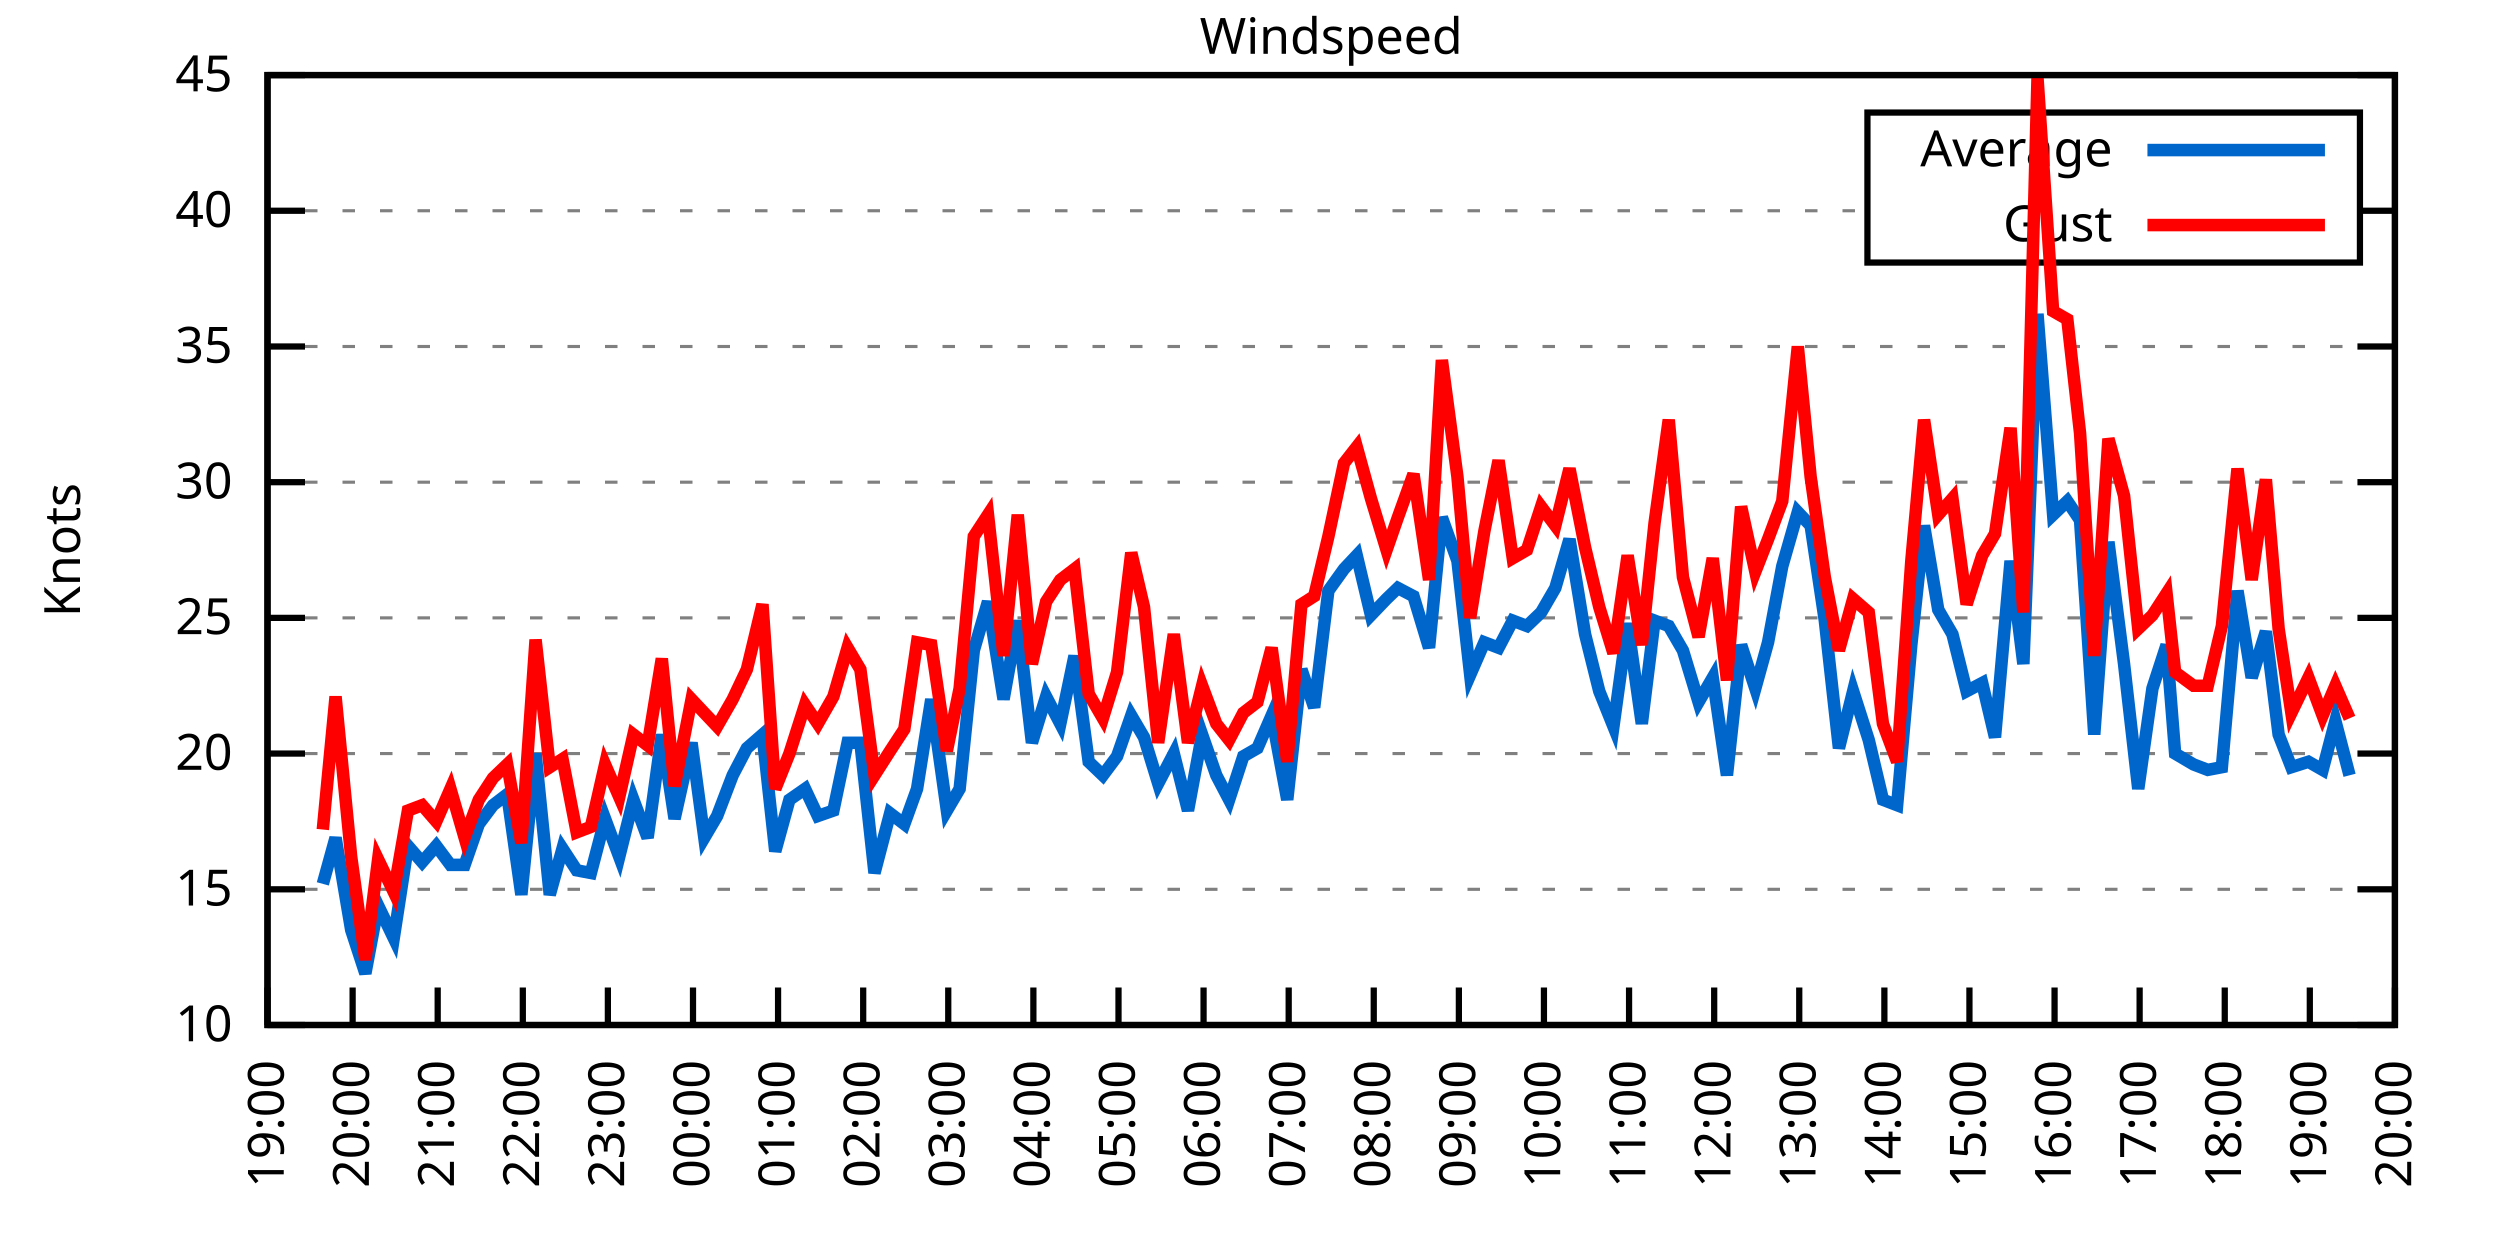
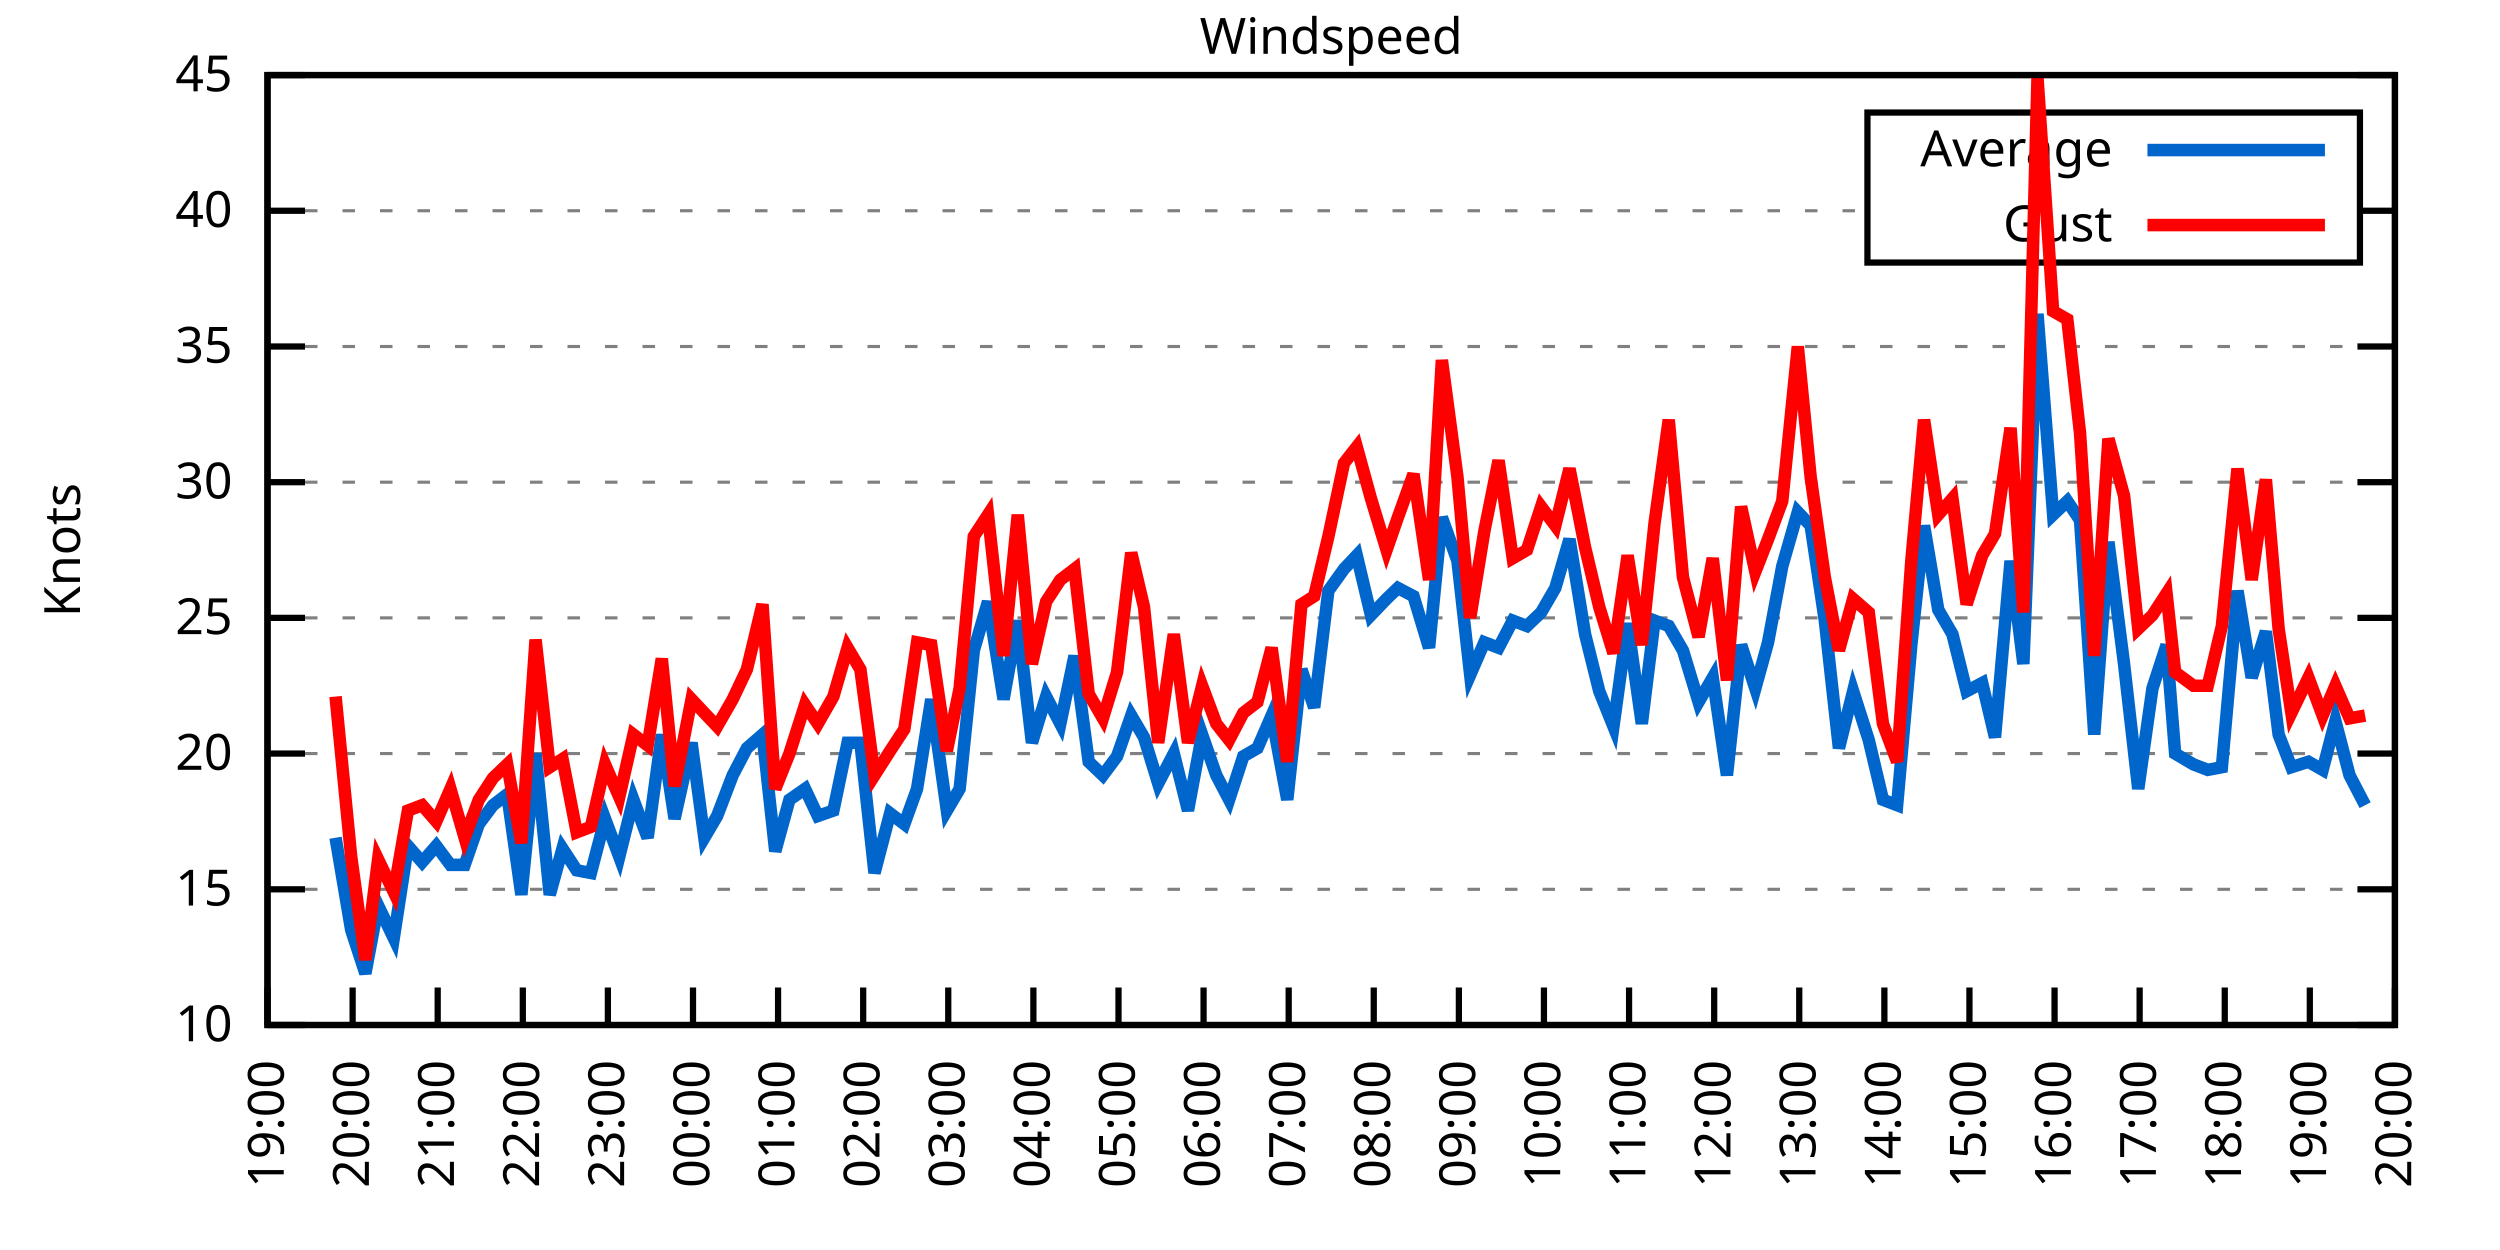
<svg xmlns="http://www.w3.org/2000/svg" xmlns:xlink="http://www.w3.org/1999/xlink" width="400" height="200" viewBox="0 0 400 200">
  <g id="gnuplot_canvas">
    <rect x="0" y="0" width="400" height="200" fill="none" />
    <defs>
      <circle id="gpDot" r="0.5" stroke-width="0.5" stroke="currentColor" />
      <path id="gpPt0" stroke-width="0.333" stroke="currentColor" d="M-1,0 h2 M0,-1 v2" />
      <path id="gpPt1" stroke-width="0.333" stroke="currentColor" d="M-1,-1 L1,1 M1,-1 L-1,1" />
      <path id="gpPt2" stroke-width="0.333" stroke="currentColor" d="M-1,0 L1,0 M0,-1 L0,1 M-1,-1 L1,1 M-1,1 L1,-1" />
      <rect id="gpPt3" stroke-width="0.333" stroke="currentColor" x="-1" y="-1" width="2" height="2" />
      <rect id="gpPt4" stroke-width="0.333" stroke="currentColor" fill="currentColor" x="-1" y="-1" width="2" height="2" />
      <circle id="gpPt5" stroke-width="0.333" stroke="currentColor" cx="0" cy="0" r="1" />
      <use xlink:href="#gpPt5" id="gpPt6" fill="currentColor" stroke="none" />
      <path id="gpPt7" stroke-width="0.333" stroke="currentColor" d="M0,-1.33 L-1.33,0.67 L1.33,0.67 z" />
      <use xlink:href="#gpPt7" id="gpPt8" fill="currentColor" stroke="none" />
      <use xlink:href="#gpPt7" id="gpPt9" stroke="currentColor" transform="rotate(180)" />
      <use xlink:href="#gpPt9" id="gpPt10" fill="currentColor" stroke="none" />
      <use xlink:href="#gpPt3" id="gpPt11" stroke="currentColor" transform="rotate(45)" />
      <use xlink:href="#gpPt11" id="gpPt12" fill="currentColor" stroke="none" />
      <path id="gpPt13" stroke-width="0.333" stroke="currentColor" d="M0,1.330 L1.265,0.411 L0.782,-1.067 L-0.782,-1.076 L-1.265,0.411 z" />
      <use xlink:href="#gpPt13" id="gpPt14" fill="currentColor" stroke="none" />
      <filter id="textbox" filterUnits="objectBoundingBox" x="0" y="0" height="1" width="1">
        <feFlood flood-color="white" flood-opacity="1" result="bgnd" />
        <feComposite in="SourceGraphic" in2="bgnd" operator="atop" />
      </filter>
      <filter id="greybox" filterUnits="objectBoundingBox" x="0" y="0" height="1" width="1">
        <feFlood flood-color="lightgrey" flood-opacity="1" result="grey" />
        <feComposite in="SourceGraphic" in2="grey" operator="atop" />
      </filter>
    </defs>
    <g fill="none" color="white" stroke="currentColor" stroke-width="1.00" stroke-linecap="butt" stroke-linejoin="miter">
</g>
    <g fill="none" color="black" stroke="currentColor" stroke-width="1.00" stroke-linecap="butt" stroke-linejoin="miter">
      <g stroke="none" shape-rendering="crispEdges">
        <polygon fill="rgb(255, 255, 255)" points="42.80,164.00 383.18,164.00 383.18,12.02 42.80,12.02 " />
      </g>
    </g>
    <g fill="none" color="black" stroke="currentColor" stroke-width="1.00" stroke-linecap="butt" stroke-linejoin="miter">
</g>
    <g fill="none" color="black" stroke="black" stroke-width="0.50" stroke-linecap="butt" stroke-linejoin="miter">
</g>
    <g fill="none" color="gray" stroke="currentColor" stroke-width="0.50" stroke-linecap="butt" stroke-linejoin="miter">
      <path stroke="gray" stroke-dasharray="2,4" class="gridline" d="M42.80,164.00 L383.19,164.00  " />
    </g>
    <g fill="none" color="gray" stroke="gray" stroke-width="1.00" stroke-linecap="butt" stroke-linejoin="miter">
</g>
    <g fill="none" color="black" stroke="currentColor" stroke-width="1.00" stroke-linecap="butt" stroke-linejoin="miter">
      <path stroke="black" d="M42.80,164.00 L48.80,164.00 M383.19,164.00 L377.19,164.00  " />
      <g transform="translate(37.20,166.60)" stroke="none" fill="black" font-family="Sans" font-size="8.00" text-anchor="end">
        <text>
          <tspan font-family="Sans"> 10</tspan>
        </text>
      </g>
    </g>
    <g fill="none" color="black" stroke="currentColor" stroke-width="1.00" stroke-linecap="butt" stroke-linejoin="miter">
</g>
    <g fill="none" color="black" stroke="black" stroke-width="0.50" stroke-linecap="butt" stroke-linejoin="miter">
</g>
    <g fill="none" color="gray" stroke="currentColor" stroke-width="0.50" stroke-linecap="butt" stroke-linejoin="miter">
      <path stroke="gray" stroke-dasharray="2,4" class="gridline" d="M42.80,142.29 L383.19,142.29  " />
    </g>
    <g fill="none" color="gray" stroke="gray" stroke-width="1.00" stroke-linecap="butt" stroke-linejoin="miter">
</g>
    <g fill="none" color="black" stroke="currentColor" stroke-width="1.00" stroke-linecap="butt" stroke-linejoin="miter">
      <path stroke="black" d="M42.80,142.29 L48.80,142.29 M383.19,142.29 L377.19,142.29  " />
      <g transform="translate(37.20,144.89)" stroke="none" fill="black" font-family="Sans" font-size="8.00" text-anchor="end">
        <text>
          <tspan font-family="Sans"> 15</tspan>
        </text>
      </g>
    </g>
    <g fill="none" color="black" stroke="currentColor" stroke-width="1.00" stroke-linecap="butt" stroke-linejoin="miter">
</g>
    <g fill="none" color="black" stroke="black" stroke-width="0.50" stroke-linecap="butt" stroke-linejoin="miter">
</g>
    <g fill="none" color="gray" stroke="currentColor" stroke-width="0.50" stroke-linecap="butt" stroke-linejoin="miter">
      <path stroke="gray" stroke-dasharray="2,4" class="gridline" d="M42.80,120.57 L383.19,120.57  " />
    </g>
    <g fill="none" color="gray" stroke="gray" stroke-width="1.00" stroke-linecap="butt" stroke-linejoin="miter">
</g>
    <g fill="none" color="black" stroke="currentColor" stroke-width="1.00" stroke-linecap="butt" stroke-linejoin="miter">
      <path stroke="black" d="M42.80,120.57 L48.80,120.57 M383.19,120.57 L377.19,120.57  " />
      <g transform="translate(37.20,123.17)" stroke="none" fill="black" font-family="Sans" font-size="8.00" text-anchor="end">
        <text>
          <tspan font-family="Sans"> 20</tspan>
        </text>
      </g>
    </g>
    <g fill="none" color="black" stroke="currentColor" stroke-width="1.00" stroke-linecap="butt" stroke-linejoin="miter">
</g>
    <g fill="none" color="black" stroke="black" stroke-width="0.50" stroke-linecap="butt" stroke-linejoin="miter">
</g>
    <g fill="none" color="gray" stroke="currentColor" stroke-width="0.50" stroke-linecap="butt" stroke-linejoin="miter">
      <path stroke="gray" stroke-dasharray="2,4" class="gridline" d="M42.80,98.86 L383.19,98.86  " />
    </g>
    <g fill="none" color="gray" stroke="gray" stroke-width="1.00" stroke-linecap="butt" stroke-linejoin="miter">
</g>
    <g fill="none" color="black" stroke="currentColor" stroke-width="1.00" stroke-linecap="butt" stroke-linejoin="miter">
      <path stroke="black" d="M42.80,98.86 L48.80,98.86 M383.19,98.86 L377.19,98.86  " />
      <g transform="translate(37.20,101.46)" stroke="none" fill="black" font-family="Sans" font-size="8.00" text-anchor="end">
        <text>
          <tspan font-family="Sans"> 25</tspan>
        </text>
      </g>
    </g>
    <g fill="none" color="black" stroke="currentColor" stroke-width="1.00" stroke-linecap="butt" stroke-linejoin="miter">
</g>
    <g fill="none" color="black" stroke="black" stroke-width="0.50" stroke-linecap="butt" stroke-linejoin="miter">
</g>
    <g fill="none" color="gray" stroke="currentColor" stroke-width="0.50" stroke-linecap="butt" stroke-linejoin="miter">
      <path stroke="gray" stroke-dasharray="2,4" class="gridline" d="M42.80,77.15 L383.19,77.15  " />
    </g>
    <g fill="none" color="gray" stroke="gray" stroke-width="1.00" stroke-linecap="butt" stroke-linejoin="miter">
</g>
    <g fill="none" color="black" stroke="currentColor" stroke-width="1.00" stroke-linecap="butt" stroke-linejoin="miter">
      <path stroke="black" d="M42.80,77.15 L48.80,77.15 M383.19,77.15 L377.19,77.15  " />
      <g transform="translate(37.20,79.75)" stroke="none" fill="black" font-family="Sans" font-size="8.00" text-anchor="end">
        <text>
          <tspan font-family="Sans"> 30</tspan>
        </text>
      </g>
    </g>
    <g fill="none" color="black" stroke="currentColor" stroke-width="1.00" stroke-linecap="butt" stroke-linejoin="miter">
</g>
    <g fill="none" color="black" stroke="black" stroke-width="0.50" stroke-linecap="butt" stroke-linejoin="miter">
</g>
    <g fill="none" color="gray" stroke="currentColor" stroke-width="0.50" stroke-linecap="butt" stroke-linejoin="miter">
      <path stroke="gray" stroke-dasharray="2,4" class="gridline" d="M42.80,55.44 L383.19,55.44  " />
    </g>
    <g fill="none" color="gray" stroke="gray" stroke-width="1.00" stroke-linecap="butt" stroke-linejoin="miter">
</g>
    <g fill="none" color="black" stroke="currentColor" stroke-width="1.00" stroke-linecap="butt" stroke-linejoin="miter">
      <path stroke="black" d="M42.80,55.44 L48.80,55.44 M383.19,55.44 L377.19,55.44  " />
      <g transform="translate(37.20,58.04)" stroke="none" fill="black" font-family="Sans" font-size="8.00" text-anchor="end">
        <text>
          <tspan font-family="Sans"> 35</tspan>
        </text>
      </g>
    </g>
    <g fill="none" color="black" stroke="currentColor" stroke-width="1.00" stroke-linecap="butt" stroke-linejoin="miter">
</g>
    <g fill="none" color="black" stroke="black" stroke-width="0.50" stroke-linecap="butt" stroke-linejoin="miter">
</g>
    <g fill="none" color="gray" stroke="currentColor" stroke-width="0.50" stroke-linecap="butt" stroke-linejoin="miter">
      <path stroke="gray" stroke-dasharray="2,4" class="gridline" d="M42.80,33.72 L298.79,33.72 M377.59,33.72 L383.19,33.72  " />
    </g>
    <g fill="none" color="gray" stroke="gray" stroke-width="1.00" stroke-linecap="butt" stroke-linejoin="miter">
</g>
    <g fill="none" color="black" stroke="currentColor" stroke-width="1.00" stroke-linecap="butt" stroke-linejoin="miter">
      <path stroke="black" d="M42.80,33.72 L48.80,33.72 M383.19,33.72 L377.19,33.72  " />
      <g transform="translate(37.20,36.32)" stroke="none" fill="black" font-family="Sans" font-size="8.00" text-anchor="end">
        <text>
          <tspan font-family="Sans"> 40</tspan>
        </text>
      </g>
    </g>
    <g fill="none" color="black" stroke="currentColor" stroke-width="1.00" stroke-linecap="butt" stroke-linejoin="miter">
</g>
    <g fill="none" color="black" stroke="black" stroke-width="0.50" stroke-linecap="butt" stroke-linejoin="miter">
</g>
    <g fill="none" color="gray" stroke="currentColor" stroke-width="0.50" stroke-linecap="butt" stroke-linejoin="miter">
      <path stroke="gray" stroke-dasharray="2,4" class="gridline" d="M42.80,12.01 L383.19,12.01  " />
    </g>
    <g fill="none" color="gray" stroke="gray" stroke-width="1.00" stroke-linecap="butt" stroke-linejoin="miter">
</g>
    <g fill="none" color="black" stroke="currentColor" stroke-width="1.00" stroke-linecap="butt" stroke-linejoin="miter">
      <path stroke="black" d="M42.80,12.01 L48.80,12.01 M383.19,12.01 L377.19,12.01  " />
      <g transform="translate(37.20,14.61)" stroke="none" fill="black" font-family="Sans" font-size="8.00" text-anchor="end">
        <text>
          <tspan font-family="Sans"> 45</tspan>
        </text>
      </g>
    </g>
    <g fill="none" color="black" stroke="currentColor" stroke-width="1.00" stroke-linecap="butt" stroke-linejoin="miter">
      <path stroke="black" d="M42.80,164.00 L42.80,158.00  " />
      <g transform="translate(45.40,169.60) rotate(270.00)" stroke="none" fill="black" font-family="Sans" font-size="8.00" text-anchor="end">
        <text>
          <tspan font-family="Sans">19:00</tspan>
        </text>
      </g>
    </g>
    <g fill="none" color="black" stroke="currentColor" stroke-width="1.00" stroke-linecap="butt" stroke-linejoin="miter">
      <path stroke="black" d="M56.42,164.00 L56.42,158.00  " />
      <g transform="translate(59.02,169.60) rotate(270.00)" stroke="none" fill="black" font-family="Sans" font-size="8.00" text-anchor="end">
        <text>
          <tspan font-family="Sans">20:00</tspan>
        </text>
      </g>
    </g>
    <g fill="none" color="black" stroke="currentColor" stroke-width="1.00" stroke-linecap="butt" stroke-linejoin="miter">
      <path stroke="black" d="M70.03,164.00 L70.03,158.00  " />
      <g transform="translate(72.63,169.60) rotate(270.00)" stroke="none" fill="black" font-family="Sans" font-size="8.00" text-anchor="end">
        <text>
          <tspan font-family="Sans">21:00</tspan>
        </text>
      </g>
    </g>
    <g fill="none" color="black" stroke="currentColor" stroke-width="1.00" stroke-linecap="butt" stroke-linejoin="miter">
      <path stroke="black" d="M83.65,164.00 L83.65,158.00  " />
      <g transform="translate(86.25,169.60) rotate(270.00)" stroke="none" fill="black" font-family="Sans" font-size="8.00" text-anchor="end">
        <text>
          <tspan font-family="Sans">22:00</tspan>
        </text>
      </g>
    </g>
    <g fill="none" color="black" stroke="currentColor" stroke-width="1.00" stroke-linecap="butt" stroke-linejoin="miter">
      <path stroke="black" d="M97.26,164.00 L97.26,158.00  " />
      <g transform="translate(99.86,169.60) rotate(270.00)" stroke="none" fill="black" font-family="Sans" font-size="8.00" text-anchor="end">
        <text>
          <tspan font-family="Sans">23:00</tspan>
        </text>
      </g>
    </g>
    <g fill="none" color="black" stroke="currentColor" stroke-width="1.00" stroke-linecap="butt" stroke-linejoin="miter">
      <path stroke="black" d="M110.88,164.00 L110.88,158.00  " />
      <g transform="translate(113.48,169.60) rotate(270.00)" stroke="none" fill="black" font-family="Sans" font-size="8.00" text-anchor="end">
        <text>
          <tspan font-family="Sans">00:00</tspan>
        </text>
      </g>
    </g>
    <g fill="none" color="black" stroke="currentColor" stroke-width="1.00" stroke-linecap="butt" stroke-linejoin="miter">
      <path stroke="black" d="M124.49,164.00 L124.49,158.00  " />
      <g transform="translate(127.09,169.60) rotate(270.00)" stroke="none" fill="black" font-family="Sans" font-size="8.00" text-anchor="end">
        <text>
          <tspan font-family="Sans">01:00</tspan>
        </text>
      </g>
    </g>
    <g fill="none" color="black" stroke="currentColor" stroke-width="1.00" stroke-linecap="butt" stroke-linejoin="miter">
      <path stroke="black" d="M138.11,164.00 L138.11,158.00  " />
      <g transform="translate(140.71,169.60) rotate(270.00)" stroke="none" fill="black" font-family="Sans" font-size="8.00" text-anchor="end">
        <text>
          <tspan font-family="Sans">02:00</tspan>
        </text>
      </g>
    </g>
    <g fill="none" color="black" stroke="currentColor" stroke-width="1.00" stroke-linecap="butt" stroke-linejoin="miter">
      <path stroke="black" d="M151.72,164.00 L151.72,158.00  " />
      <g transform="translate(154.32,169.60) rotate(270.00)" stroke="none" fill="black" font-family="Sans" font-size="8.00" text-anchor="end">
        <text>
          <tspan font-family="Sans">03:00</tspan>
        </text>
      </g>
    </g>
    <g fill="none" color="black" stroke="currentColor" stroke-width="1.00" stroke-linecap="butt" stroke-linejoin="miter">
      <path stroke="black" d="M165.34,164.00 L165.34,158.00  " />
      <g transform="translate(167.94,169.60) rotate(270.00)" stroke="none" fill="black" font-family="Sans" font-size="8.00" text-anchor="end">
        <text>
          <tspan font-family="Sans">04:00</tspan>
        </text>
      </g>
    </g>
    <g fill="none" color="black" stroke="currentColor" stroke-width="1.00" stroke-linecap="butt" stroke-linejoin="miter">
      <path stroke="black" d="M178.96,164.00 L178.96,158.00  " />
      <g transform="translate(181.56,169.60) rotate(270.00)" stroke="none" fill="black" font-family="Sans" font-size="8.00" text-anchor="end">
        <text>
          <tspan font-family="Sans">05:00</tspan>
        </text>
      </g>
    </g>
    <g fill="none" color="black" stroke="currentColor" stroke-width="1.00" stroke-linecap="butt" stroke-linejoin="miter">
      <path stroke="black" d="M192.57,164.00 L192.57,158.00  " />
      <g transform="translate(195.17,169.60) rotate(270.00)" stroke="none" fill="black" font-family="Sans" font-size="8.00" text-anchor="end">
        <text>
          <tspan font-family="Sans">06:00</tspan>
        </text>
      </g>
    </g>
    <g fill="none" color="black" stroke="currentColor" stroke-width="1.00" stroke-linecap="butt" stroke-linejoin="miter">
      <path stroke="black" d="M206.19,164.00 L206.19,158.00  " />
      <g transform="translate(208.79,169.60) rotate(270.00)" stroke="none" fill="black" font-family="Sans" font-size="8.00" text-anchor="end">
        <text>
          <tspan font-family="Sans">07:00</tspan>
        </text>
      </g>
    </g>
    <g fill="none" color="black" stroke="currentColor" stroke-width="1.00" stroke-linecap="butt" stroke-linejoin="miter">
      <path stroke="black" d="M219.80,164.00 L219.80,158.00  " />
      <g transform="translate(222.40,169.60) rotate(270.00)" stroke="none" fill="black" font-family="Sans" font-size="8.00" text-anchor="end">
        <text>
          <tspan font-family="Sans">08:00</tspan>
        </text>
      </g>
    </g>
    <g fill="none" color="black" stroke="currentColor" stroke-width="1.00" stroke-linecap="butt" stroke-linejoin="miter">
      <path stroke="black" d="M233.42,164.00 L233.42,158.00  " />
      <g transform="translate(236.02,169.60) rotate(270.00)" stroke="none" fill="black" font-family="Sans" font-size="8.00" text-anchor="end">
        <text>
          <tspan font-family="Sans">09:00</tspan>
        </text>
      </g>
    </g>
    <g fill="none" color="black" stroke="currentColor" stroke-width="1.00" stroke-linecap="butt" stroke-linejoin="miter">
      <path stroke="black" d="M247.03,164.00 L247.03,158.00  " />
      <g transform="translate(249.63,169.60) rotate(270.00)" stroke="none" fill="black" font-family="Sans" font-size="8.00" text-anchor="end">
        <text>
          <tspan font-family="Sans">10:00</tspan>
        </text>
      </g>
    </g>
    <g fill="none" color="black" stroke="currentColor" stroke-width="1.00" stroke-linecap="butt" stroke-linejoin="miter">
      <path stroke="black" d="M260.65,164.00 L260.65,158.00  " />
      <g transform="translate(263.25,169.60) rotate(270.00)" stroke="none" fill="black" font-family="Sans" font-size="8.00" text-anchor="end">
        <text>
          <tspan font-family="Sans">11:00</tspan>
        </text>
      </g>
    </g>
    <g fill="none" color="black" stroke="currentColor" stroke-width="1.00" stroke-linecap="butt" stroke-linejoin="miter">
      <path stroke="black" d="M274.27,164.00 L274.27,158.00  " />
      <g transform="translate(276.87,169.60) rotate(270.00)" stroke="none" fill="black" font-family="Sans" font-size="8.00" text-anchor="end">
        <text>
          <tspan font-family="Sans">12:00</tspan>
        </text>
      </g>
    </g>
    <g fill="none" color="black" stroke="currentColor" stroke-width="1.00" stroke-linecap="butt" stroke-linejoin="miter">
      <path stroke="black" d="M287.88,164.00 L287.88,158.00  " />
      <g transform="translate(290.48,169.60) rotate(270.00)" stroke="none" fill="black" font-family="Sans" font-size="8.00" text-anchor="end">
        <text>
          <tspan font-family="Sans">13:00</tspan>
        </text>
      </g>
    </g>
    <g fill="none" color="black" stroke="currentColor" stroke-width="1.00" stroke-linecap="butt" stroke-linejoin="miter">
      <path stroke="black" d="M301.50,164.00 L301.50,158.00  " />
      <g transform="translate(304.10,169.60) rotate(270.00)" stroke="none" fill="black" font-family="Sans" font-size="8.00" text-anchor="end">
        <text>
          <tspan font-family="Sans">14:00</tspan>
        </text>
      </g>
    </g>
    <g fill="none" color="black" stroke="currentColor" stroke-width="1.00" stroke-linecap="butt" stroke-linejoin="miter">
      <path stroke="black" d="M315.11,164.00 L315.11,158.00  " />
      <g transform="translate(317.71,169.60) rotate(270.00)" stroke="none" fill="black" font-family="Sans" font-size="8.00" text-anchor="end">
        <text>
          <tspan font-family="Sans">15:00</tspan>
        </text>
      </g>
    </g>
    <g fill="none" color="black" stroke="currentColor" stroke-width="1.00" stroke-linecap="butt" stroke-linejoin="miter">
      <path stroke="black" d="M328.73,164.00 L328.73,158.00  " />
      <g transform="translate(331.33,169.60) rotate(270.00)" stroke="none" fill="black" font-family="Sans" font-size="8.00" text-anchor="end">
        <text>
          <tspan font-family="Sans">16:00</tspan>
        </text>
      </g>
    </g>
    <g fill="none" color="black" stroke="currentColor" stroke-width="1.00" stroke-linecap="butt" stroke-linejoin="miter">
      <path stroke="black" d="M342.34,164.00 L342.34,158.00  " />
      <g transform="translate(344.94,169.60) rotate(270.00)" stroke="none" fill="black" font-family="Sans" font-size="8.00" text-anchor="end">
        <text>
          <tspan font-family="Sans">17:00</tspan>
        </text>
      </g>
    </g>
    <g fill="none" color="black" stroke="currentColor" stroke-width="1.00" stroke-linecap="butt" stroke-linejoin="miter">
      <path stroke="black" d="M355.96,164.00 L355.96,158.00  " />
      <g transform="translate(358.56,169.60) rotate(270.00)" stroke="none" fill="black" font-family="Sans" font-size="8.00" text-anchor="end">
        <text>
          <tspan font-family="Sans">18:00</tspan>
        </text>
      </g>
    </g>
    <g fill="none" color="black" stroke="currentColor" stroke-width="1.00" stroke-linecap="butt" stroke-linejoin="miter">
      <path stroke="black" d="M369.57,164.00 L369.57,158.00  " />
      <g transform="translate(372.17,169.60) rotate(270.00)" stroke="none" fill="black" font-family="Sans" font-size="8.00" text-anchor="end">
        <text>
          <tspan font-family="Sans">19:00</tspan>
        </text>
      </g>
    </g>
    <g fill="none" color="black" stroke="currentColor" stroke-width="1.00" stroke-linecap="butt" stroke-linejoin="miter">
      <path stroke="black" d="M383.19,164.00 L383.19,158.00  " />
      <g transform="translate(385.79,169.60) rotate(270.00)" stroke="none" fill="black" font-family="Sans" font-size="8.00" text-anchor="end">
        <text>
          <tspan font-family="Sans">20:00</tspan>
        </text>
      </g>
    </g>
    <g fill="none" color="black" stroke="currentColor" stroke-width="1.00" stroke-linecap="butt" stroke-linejoin="miter">
</g>
    <g fill="none" color="black" stroke="currentColor" stroke-width="1.00" stroke-linecap="butt" stroke-linejoin="miter">
      <path stroke="black" d="M42.80,12.01 L42.80,164.00 L383.19,164.00 L383.19,12.01 L42.80,12.01 Z  " />
    </g>
    <g fill="none" color="black" stroke="currentColor" stroke-width="1.00" stroke-linecap="butt" stroke-linejoin="miter">
</g>
    <g fill="none" color="black" stroke="currentColor" stroke-width="1.00" stroke-linecap="butt" stroke-linejoin="miter">
      <path stroke="black" d="M298.79,42.01 L298.79,18.01 L377.59,18.01 L377.59,42.01 L298.79,42.01 Z  " />
    </g>
    <g id="Windspeed_plot_1">
      <g fill="none" color="white" stroke="black" stroke-width="2.00" stroke-linecap="butt" stroke-linejoin="miter">
</g>
      <g fill="none" color="black" stroke="currentColor" stroke-width="2.00" stroke-linecap="butt" stroke-linejoin="miter">
        <g transform="translate(337.99,26.61)" stroke="none" fill="black" font-family="Sans" font-size="8.00" text-anchor="end">
          <text>
            <tspan font-family="Sans">Average</tspan>
          </text>
        </g>
      </g>
      <g fill="none" color="black" stroke="currentColor" stroke-width="2.00" stroke-linecap="butt" stroke-linejoin="miter">
-         <path stroke="rgb(  0, 102, 204)" d="M343.59,24.01 L371.99,24.01 M51.65,141.42 L53.69,134.04 L56.19,148.80 L58.46,155.75 L60.50,144.89 L63.00,150.10   L65.27,135.34 L67.54,137.94 L69.80,135.34 L72.07,138.38 L74.34,138.38 L76.61,131.86 L78.88,128.83 L81.15,127.09   L83.42,143.16 L85.69,120.57 L87.96,143.16 L90.00,135.77 L92.27,139.25 L94.54,139.68 L96.81,131.00 L99.08,137.08   L101.35,127.96 L103.62,134.04 L105.89,117.53 L107.93,131.00 L110.65,118.84 L112.69,134.04 L114.74,130.56 L117.23,124.05   L119.50,119.71 L122.00,117.53 L124.04,136.21 L126.31,127.96 L128.81,126.22 L130.85,130.56 L133.34,129.69 L135.61,118.84   L137.66,118.84 L139.92,139.68 L142.42,130.13 L144.69,131.86 L146.73,126.22 L149.00,111.89 L151.50,129.69 L153.54,126.22   L155.81,104.07 L158.08,96.26 L160.57,111.89 L162.84,99.30 L165.11,118.84 L167.38,111.45 L169.65,115.80 L171.92,104.94   L174.19,121.88 L176.46,124.05 L178.73,121.01 L181.00,114.49 L183.04,117.97 L185.31,125.35 L187.81,120.57 L190.08,129.69   L192.34,117.53 L194.61,124.05 L196.66,127.96 L198.93,121.01 L201.19,119.71 L203.46,114.49 L205.96,127.96 L208.23,107.11   L210.27,113.19 L212.54,94.52 L215.04,91.04 L217.08,88.87 L219.35,98.43 L221.85,95.82 L223.66,94.08 L226.16,95.39   L228.65,103.64 L230.70,82.79 L233.19,89.74 L235.23,107.98 L237.50,102.77 L239.77,103.64 L242.04,99.30 L244.31,100.16   L246.58,97.99 L248.85,94.08 L251.12,86.27 L253.61,101.47 L255.88,110.59 L258.15,116.23 L260.42,99.73 L262.69,115.80   L264.73,99.30 L267.00,100.16 L269.27,104.07 L271.77,112.32 L274.04,108.42 L276.31,124.05 L278.58,103.20 L280.85,110.15   L282.89,102.77 L285.16,90.61 L287.65,81.93 L289.70,84.10 L291.97,99.30 L294.23,119.71 L296.50,110.59 L299.00,118.40   L301.27,127.96 L303.54,128.83 L305.81,103.20 L307.85,84.10 L310.12,97.56 L312.39,101.47 L314.66,110.59 L317.15,109.28   L319.20,117.97 L321.69,89.74 L323.74,106.24 L326.00,50.22 L328.50,82.36 L330.77,80.19 L332.81,83.23 L335.08,117.53   L337.35,86.70 L339.85,106.24 L342.12,126.22 L344.39,110.15 L346.65,103.20 L348.02,120.57 L350.97,122.31 L353.24,123.18   L355.50,122.75 L358.00,94.52 L360.27,108.42 L362.54,101.03 L364.58,117.53 L366.62,122.75 L369.35,121.88 L371.62,123.18   L373.66,115.36 L375.93,124.05  " />
+         <path stroke="rgb(  0, 102, 204)" d="M343.59,24.01 L371.99,24.01 M53.69,134.04 L56.19,148.80 L58.46,155.75 L60.50,144.89 L63.00,150.10 L65.27,135.34   L67.54,137.94 L69.80,135.34 L72.07,138.38 L74.34,138.38 L76.61,131.86 L78.88,128.83 L81.15,127.09 L83.42,143.16   L85.69,120.57 L87.96,143.16 L90.00,135.77 L92.27,139.25 L94.54,139.68 L96.81,131.00 L99.08,137.08 L101.35,127.96   L103.62,134.04 L105.89,117.53 L107.93,131.00 L110.65,118.84 L112.69,134.04 L114.74,130.56 L117.23,124.05 L119.50,119.71   L122.00,117.53 L124.04,136.21 L126.31,127.96 L128.81,126.22 L130.85,130.56 L133.34,129.69 L135.61,118.84 L137.66,118.84   L139.92,139.68 L142.42,130.13 L144.69,131.86 L146.73,126.22 L149.00,111.89 L151.50,129.69 L153.54,126.22 L155.81,104.07   L158.08,96.26 L160.57,111.89 L162.84,99.30 L165.11,118.84 L167.38,111.45 L169.65,115.80 L171.92,104.94 L174.19,121.88   L176.46,124.05 L178.73,121.01 L181.00,114.49 L183.04,117.97 L185.31,125.35 L187.81,120.57 L190.08,129.69 L192.34,117.53   L194.61,124.05 L196.66,127.96 L198.93,121.01 L201.19,119.71 L203.46,114.49 L205.96,127.96 L208.23,107.11 L210.27,113.19   L212.54,94.52 L215.04,91.04 L217.08,88.87 L219.35,98.43 L221.85,95.82 L223.66,94.08 L226.16,95.39 L228.65,103.64   L230.70,82.79 L233.19,89.74 L235.23,107.98 L237.50,102.77 L239.77,103.64 L242.04,99.30 L244.31,100.16 L246.58,97.99   L248.85,94.08 L251.12,86.27 L253.61,101.47 L255.88,110.59 L258.15,116.23 L260.42,99.73 L262.69,115.80 L264.73,99.30   L267.00,100.16 L269.27,104.07 L271.77,112.32 L274.04,108.42 L276.31,124.05 L278.58,103.20 L280.85,110.15 L282.89,102.77   L285.16,90.61 L287.65,81.93 L289.70,84.10 L291.97,99.30 L294.23,119.71 L296.50,110.59 L299.00,118.40 L301.27,127.96   L303.54,128.83 L305.81,103.20 L307.85,84.10 L310.12,97.56 L312.39,101.47 L314.66,110.59 L317.15,109.28 L319.20,117.97   L321.69,89.74 L323.74,106.24 L326.00,50.22 L328.50,82.36 L330.77,80.19 L332.81,83.23 L335.08,117.53 L337.35,86.70   L339.85,106.24 L342.12,126.22 L344.39,110.15 L346.65,103.20 L348.02,120.57 L350.97,122.31 L353.24,123.18 L355.50,122.75   L358.00,94.52 L360.27,108.42 L362.54,101.03 L364.58,117.53 L366.62,122.75 L369.35,121.88 L371.62,123.18 L373.66,115.36   L375.93,124.05 L378.42,128.83  " />
      </g>
    </g>
    <g id="Windspeed_plot_2">
      <g fill="none" color="black" stroke="currentColor" stroke-width="2.00" stroke-linecap="butt" stroke-linejoin="miter">
        <g transform="translate(337.99,38.61)" stroke="none" fill="black" font-family="Sans" font-size="8.00" text-anchor="end">
          <text>
            <tspan font-family="Sans">Gust</tspan>
          </text>
        </g>
      </g>
      <g fill="none" color="black" stroke="currentColor" stroke-width="2.00" stroke-linecap="butt" stroke-linejoin="miter">
-         <path stroke="rgb(255,   0,   0)" d="M343.59,36.01 L371.99,36.01 M51.65,132.73 L53.69,111.45 L56.19,137.08 L58.46,153.58 L60.50,137.51 L63.00,142.72   L65.27,129.69 L67.54,128.83 L69.80,131.43 L72.07,126.22 L74.34,134.04 L76.61,127.96 L78.88,124.48 L81.15,122.31   L83.42,134.90 L85.69,102.34 L87.96,122.75 L90.00,121.44 L92.27,133.17 L94.54,132.30 L96.81,122.31 L99.08,127.52   L101.35,117.53 L103.62,119.27 L105.89,105.38 L107.93,125.79 L110.65,111.89 L112.69,114.06 L114.74,116.23 L117.23,111.89   L119.50,107.11 L122.00,96.69 L124.04,126.22 L126.31,120.57 L128.81,112.76 L130.85,115.80 L133.34,111.45 L135.61,103.64   L137.66,107.11 L139.92,124.05 L142.42,120.14 L144.69,116.67 L146.73,102.77 L149.00,103.20 L151.50,120.14 L153.54,110.15   L155.81,85.83 L158.08,82.36 L160.57,104.94 L162.84,82.36 L165.11,106.24 L167.38,96.26 L169.65,92.78 L171.92,91.04   L174.19,111.02 L176.46,114.93 L178.73,107.55 L181.00,88.44 L183.04,97.12 L185.31,118.84 L187.81,101.47 L190.08,118.84   L192.34,109.72 L194.61,115.80 L196.66,118.40 L198.93,114.06 L201.19,112.32 L203.46,103.64 L205.96,121.88 L208.23,96.69   L210.27,95.39 L212.54,85.83 L215.04,74.11 L217.08,71.50 L219.35,79.75 L221.85,88.00 L223.66,82.79 L226.16,75.85   L228.65,92.78 L230.70,57.61 L233.19,76.28 L235.23,98.86 L237.50,84.97 L239.77,73.67 L242.04,89.31 L244.31,88.00   L246.58,81.06 L248.85,84.10 L251.12,74.98 L253.61,87.57 L255.88,97.12 L258.15,104.51 L260.42,88.87 L262.69,103.20   L264.73,83.66 L267.00,67.16 L269.27,92.35 L271.77,101.90 L274.04,89.31 L276.31,108.85 L278.58,81.06 L280.85,91.48   L282.89,86.27 L285.16,80.19 L287.65,55.44 L289.70,76.28 L291.97,92.35 L294.23,104.07 L296.50,95.82 L299.00,97.99   L301.27,115.80 L303.54,121.88 L305.81,89.74 L307.85,67.16 L310.12,82.36 L312.39,79.75 L314.66,96.69 L317.15,88.87   L319.20,85.40 L321.69,68.46 L323.74,97.99 L326.00,12.44 L328.50,49.79 L330.77,51.09 L332.81,69.33 L335.08,104.94   L337.35,70.20 L339.85,79.32 L342.12,100.60 L344.39,98.43 L346.65,94.95 L348.02,107.55 L350.97,109.72 L353.24,109.72   L355.50,100.16 L358.00,74.98 L360.27,92.78 L362.54,76.71 L364.58,100.60 L366.62,114.06 L369.35,108.42 L371.62,114.49   L373.66,109.72 L375.93,114.93  " />
+         <path stroke="rgb(255,   0,   0)" d="M343.59,36.01 L371.99,36.01 M53.69,111.45 L56.19,137.08 L58.46,153.58 L60.50,137.51 L63.00,142.72 L65.27,129.69   L67.54,128.83 L69.80,131.43 L72.07,126.22 L74.34,134.04 L76.61,127.96 L78.88,124.48 L81.15,122.31 L83.42,134.90   L85.69,102.34 L87.96,122.75 L90.00,121.44 L92.27,133.17 L94.54,132.30 L96.81,122.31 L99.08,127.52 L101.35,117.53   L103.62,119.27 L105.89,105.38 L107.93,125.79 L110.65,111.89 L112.69,114.06 L114.74,116.23 L117.23,111.89 L119.50,107.11   L122.00,96.69 L124.04,126.22 L126.31,120.57 L128.81,112.76 L130.85,115.80 L133.34,111.45 L135.61,103.64 L137.66,107.11   L139.92,124.05 L142.42,120.14 L144.69,116.67 L146.73,102.77 L149.00,103.20 L151.50,120.14 L153.54,110.15 L155.81,85.83   L158.08,82.36 L160.57,104.94 L162.84,82.36 L165.11,106.24 L167.38,96.26 L169.65,92.78 L171.92,91.04 L174.19,111.02   L176.46,114.93 L178.73,107.55 L181.00,88.44 L183.04,97.12 L185.31,118.84 L187.81,101.47 L190.08,118.84 L192.34,109.72   L194.61,115.80 L196.66,118.40 L198.93,114.06 L201.19,112.32 L203.46,103.64 L205.96,121.88 L208.23,96.69 L210.27,95.39   L212.54,85.83 L215.04,74.11 L217.08,71.50 L219.35,79.75 L221.85,88.00 L223.66,82.79 L226.16,75.85 L228.65,92.78   L230.70,57.61 L233.19,76.28 L235.23,98.86 L237.50,84.97 L239.77,73.67 L242.04,89.31 L244.31,88.00 L246.58,81.06   L248.85,84.10 L251.12,74.98 L253.61,87.57 L255.88,97.12 L258.15,104.51 L260.42,88.87 L262.69,103.20 L264.73,83.66   L267.00,67.16 L269.27,92.35 L271.77,101.90 L274.04,89.31 L276.31,108.85 L278.58,81.06 L280.85,91.48 L282.89,86.27   L285.16,80.19 L287.65,55.44 L289.70,76.28 L291.97,92.35 L294.23,104.07 L296.50,95.82 L299.00,97.99 L301.27,115.80   L303.54,121.88 L305.81,89.74 L307.85,67.16 L310.12,82.36 L312.39,79.75 L314.66,96.69 L317.15,88.87 L319.20,85.40   L321.69,68.46 L323.74,97.99 L326.00,12.44 L328.50,49.79 L330.77,51.09 L332.81,69.33 L335.08,104.94 L337.35,70.20   L339.85,79.32 L342.12,100.60 L344.39,98.43 L346.65,94.95 L348.02,107.55 L350.97,109.72 L353.24,109.72 L355.50,100.16   L358.00,74.98 L360.27,92.78 L362.54,76.71 L364.58,100.60 L366.62,114.06 L369.35,108.42 L371.62,114.49 L373.66,109.72   L375.93,114.93 L378.42,114.49  " />
      </g>
    </g>
    <g fill="none" color="black" stroke="currentColor" stroke-width="2.00" stroke-linecap="butt" stroke-linejoin="miter">
</g>
    <g fill="none" color="black" stroke="black" stroke-width="1.00" stroke-linecap="butt" stroke-linejoin="miter">
</g>
    <g fill="none" color="black" stroke="currentColor" stroke-width="1.00" stroke-linecap="butt" stroke-linejoin="miter">
      <path stroke="black" d="M42.80,12.01 L42.80,164.00 L383.19,164.00 L383.19,12.01 L42.80,12.01 Z  " />
      <g transform="translate(12.80,88.01) rotate(270.00)" stroke="none" fill="black" font-family="Sans" font-size="8.00" text-anchor="middle">
        <text>
          <tspan font-family="Sans">Knots</tspan>
        </text>
      </g>
    </g>
    <g fill="none" color="black" stroke="currentColor" stroke-width="1.00" stroke-linecap="butt" stroke-linejoin="miter">
</g>
    <g fill="none" color="black" stroke="currentColor" stroke-width="1.00" stroke-linecap="butt" stroke-linejoin="miter">
      <g transform="translate(212.99,8.61)" stroke="none" fill="black" font-family="Sans" font-size="8.00" text-anchor="middle">
        <text>
          <tspan font-family="Sans">Windspeed</tspan>
        </text>
      </g>
    </g>
    <g fill="none" color="black" stroke="currentColor" stroke-width="1.00" stroke-linecap="butt" stroke-linejoin="miter">
</g>
  </g>
</svg>
